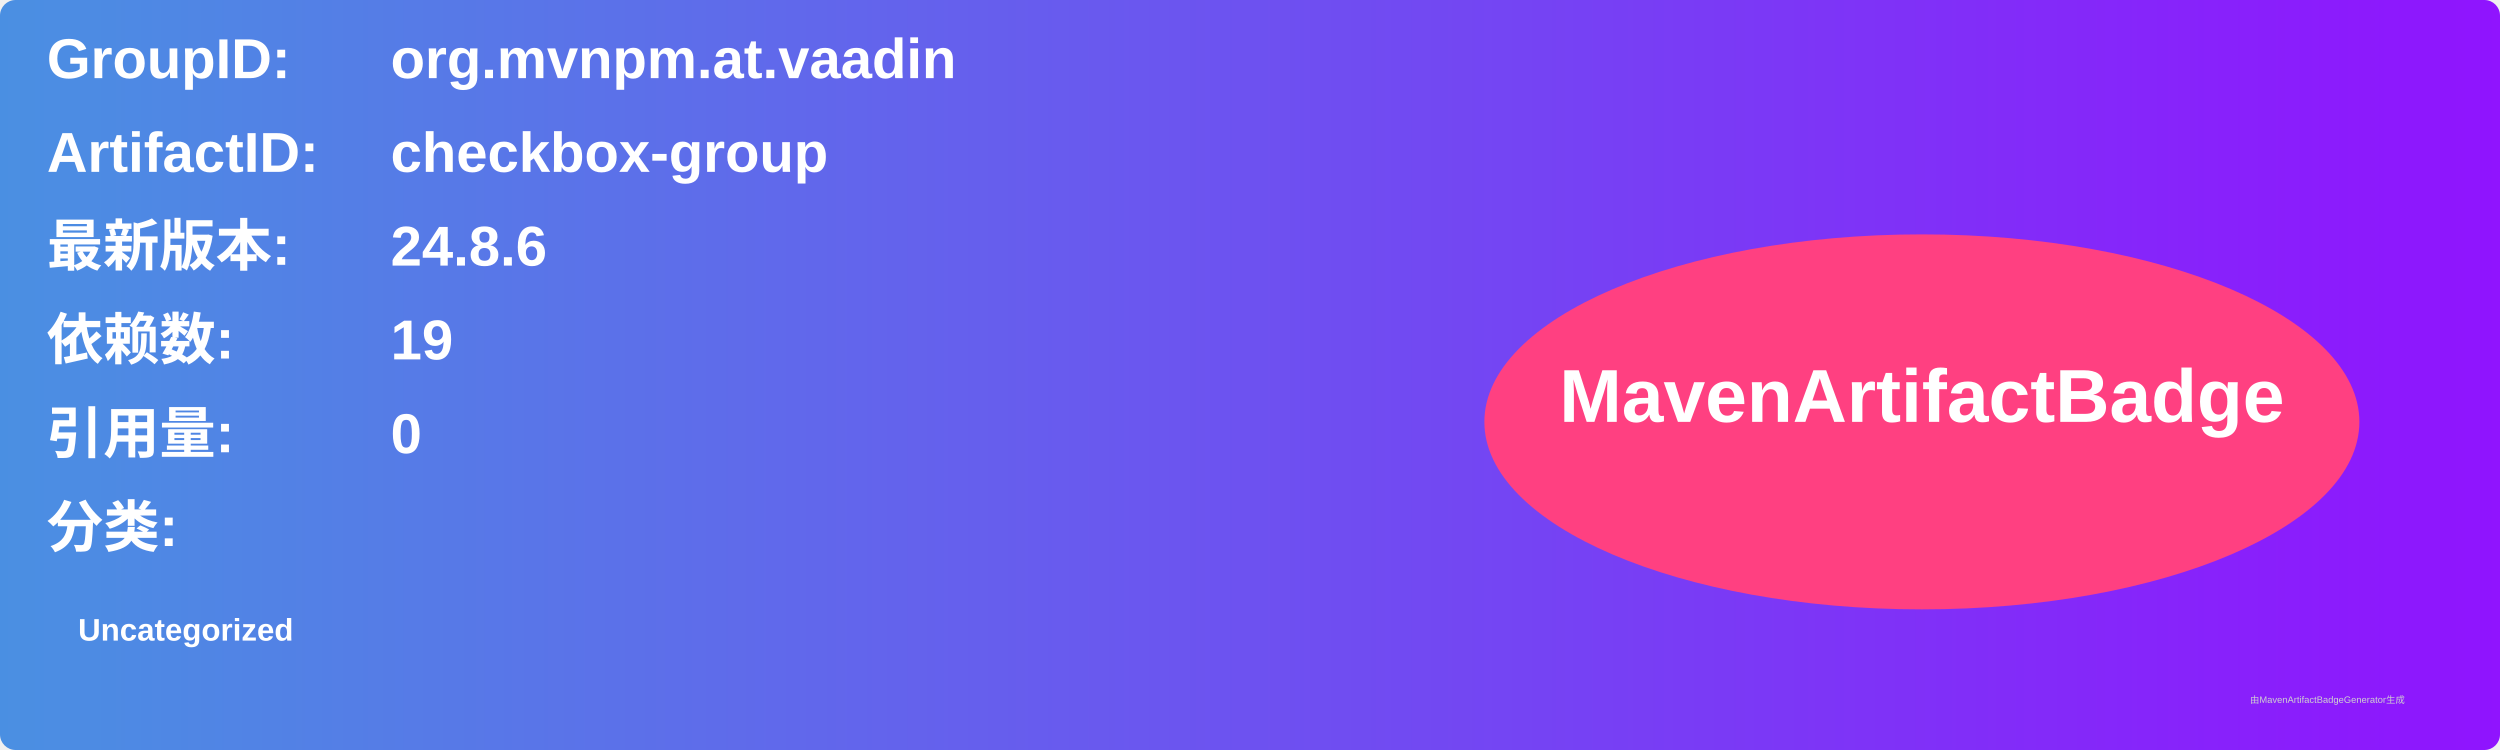
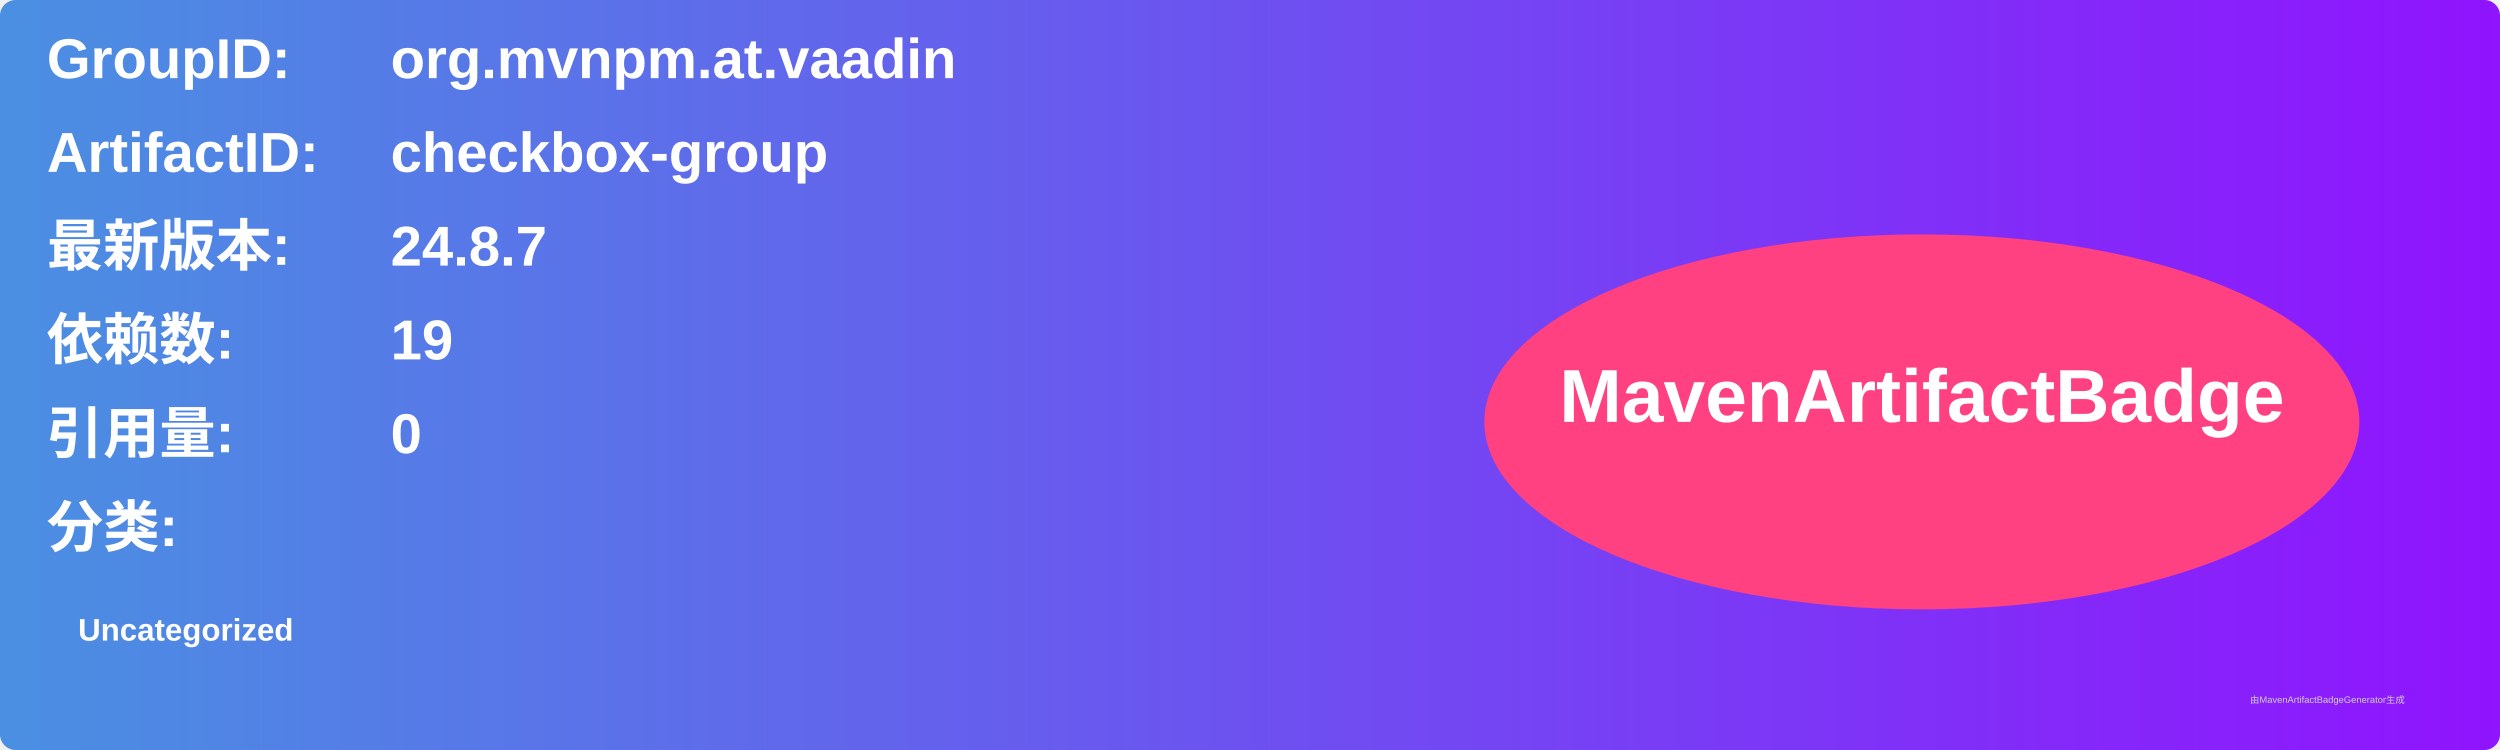
<svg xmlns="http://www.w3.org/2000/svg" width="800" height="240" viewBox="0 0 800 240">
  <linearGradient id="grad" x1="0%" y1="0%" x2="100%" y2="0%">
    <stop offset="0%" stop-color="#4a90e2" />
    <stop offset="100%" stop-color="#9013fe" />
  </linearGradient>
  <rect width="100%" height="100%" rx="5" ry="5" fill="url(#grad)" />
  <g transform="translate(15, 15)">
    <text x="0" y="10" font-family="Arial" font-size="18" fill="white" font-weight="bold" width="260">GroupID:</text>
    <text x="110" y="10" font-family="Arial" font-size="18" fill="white" font-weight="bold" width="460">org.mvnpm.at.vaadin</text>
    <text x="0" y="40" font-family="Arial" font-size="18" fill="white" font-weight="bold" width="260">ArtifactID:</text>
    <text x="110" y="40" font-family="Arial" font-size="18" fill="white" font-weight="bold" width="460">checkbox-group</text>
    <text x="0" y="70" font-family="Arial" font-size="18" fill="white" font-weight="bold">最新版本:</text>
    <text x="110" y="70" font-family="Arial" font-size="18" fill="white" font-weight="bold">
-       <tspan font-weight="bold">24.8.6</tspan>
+       <tspan font-weight="bold">24.8.7</tspan>
    </text>
    <text x="0" y="100" font-family="Arial" font-size="18" fill="white" font-weight="bold">依赖数: </text>
    <text x="110" y="100" font-family="Arial" font-size="18" fill="white">
      <tspan font-weight="bold">19</tspan>
    </text>
    <text x="0" y="130" font-family="Arial" font-size="18" fill="white" font-weight="bold">引用量: </text>
    <text x="110" y="130" font-family="Arial" font-size="18" fill="white">
      <tspan font-weight="bold">0</tspan>
    </text>
    <text x="0" y="160" font-family="Arial" font-size="18" fill="white" font-weight="bold">分类:</text>
    <text x="10" y="190" font-family="Arial" font-size="10" fill="white">
      <tspan font-weight="bold">Uncategorized</tspan>
    </text>
    <ellipse cx="600" cy="120" rx="140" ry="60" fill="#ff4081" />
    <text x="600" y="120" text-anchor="middle" font-family="Arial" font-size="24" fill="white" font-weight="bold">MavenArtifactBadge</text>
  </g>
  <text x="720" y="225" font-family="Arial" font-size="3" fill="#d0d0d0">由MavenArtifactBadgeGenerator生成</text>
</svg>
